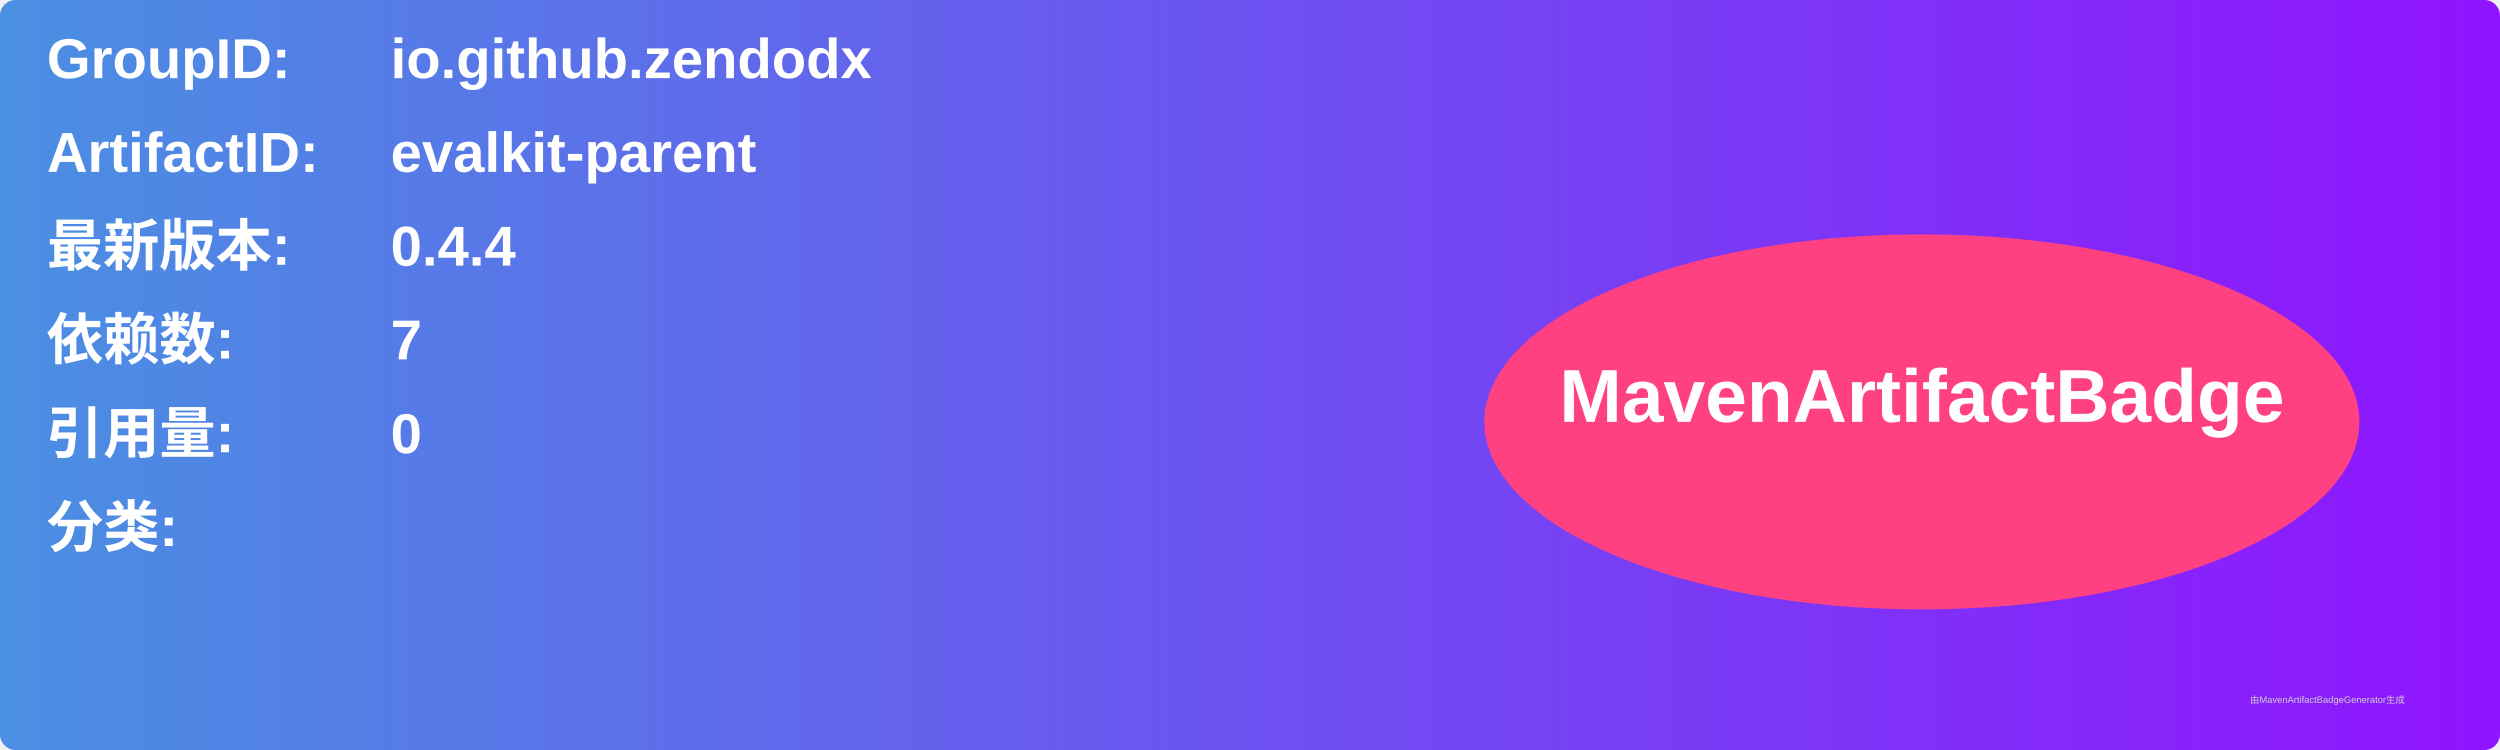
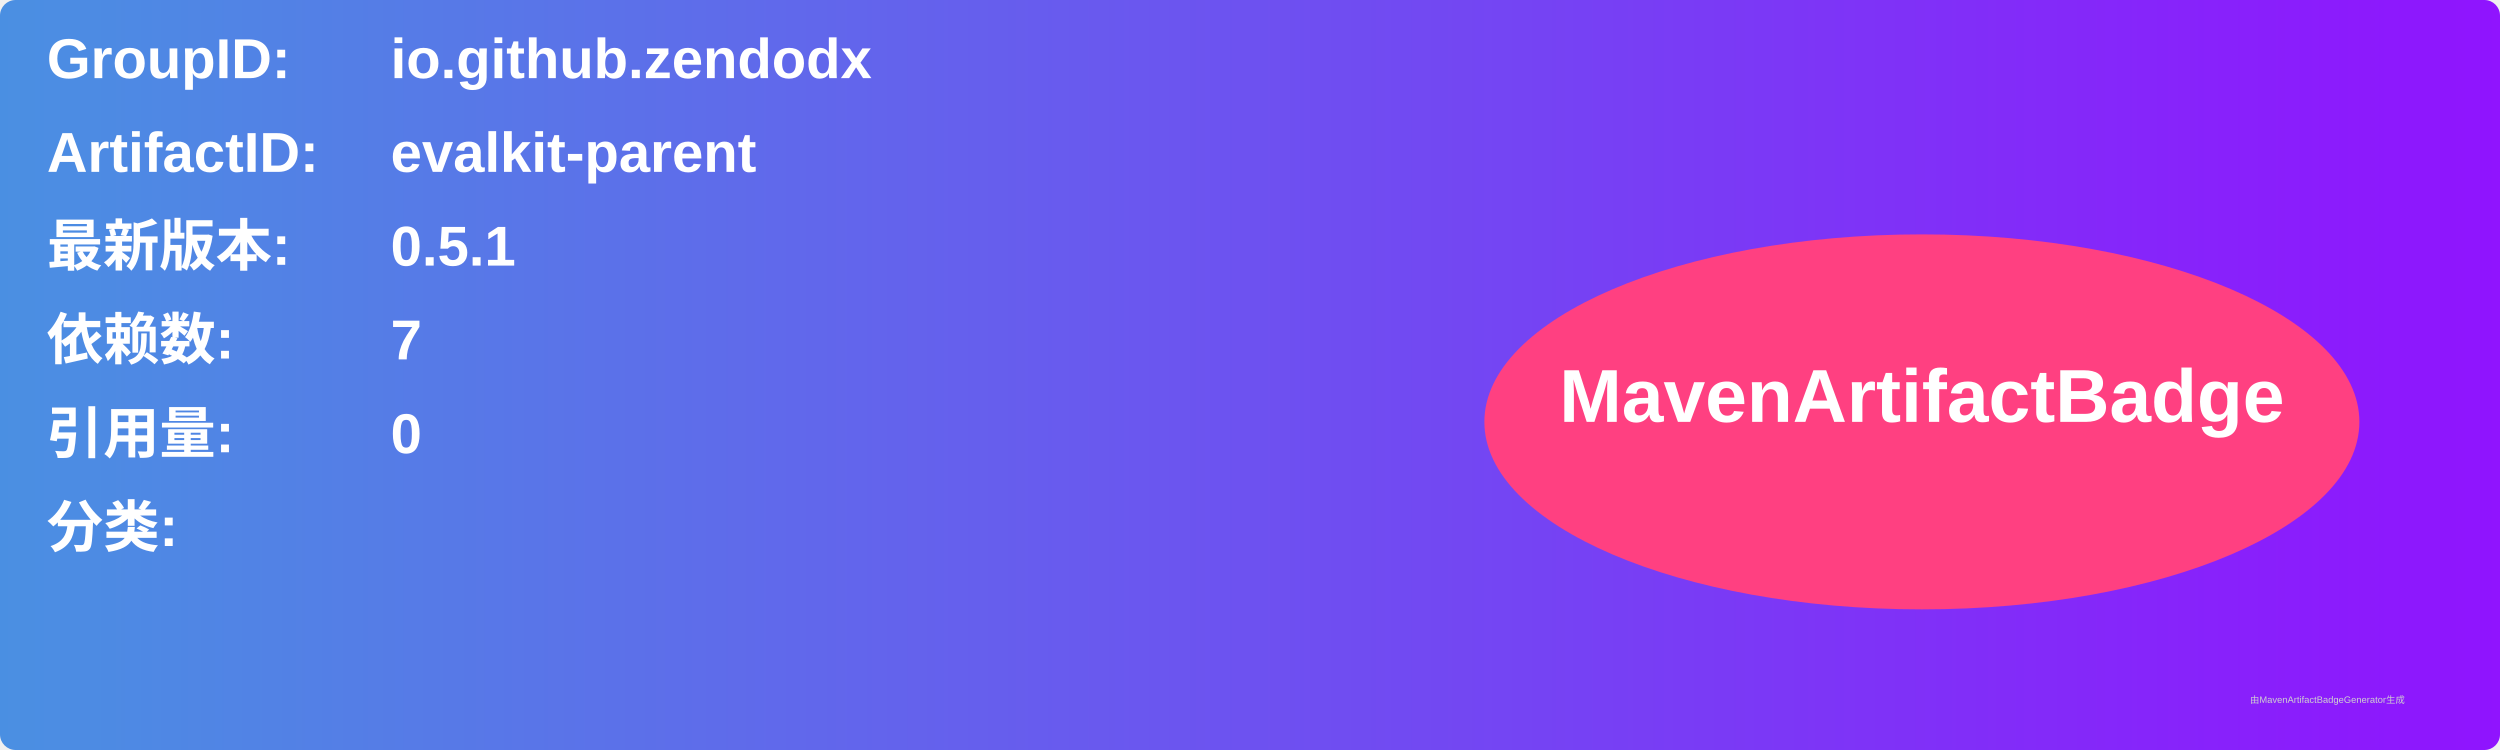
<svg xmlns="http://www.w3.org/2000/svg" width="800" height="240" viewBox="0 0 800 240">
  <linearGradient id="grad" x1="0%" y1="0%" x2="100%" y2="0%">
    <stop offset="0%" stop-color="#4a90e2" />
    <stop offset="100%" stop-color="#9013fe" />
  </linearGradient>
  <rect width="100%" height="100%" rx="5" ry="5" fill="url(#grad)" />
  <g transform="translate(15, 15)">
    <text x="0" y="10" font-family="Arial" font-size="18" fill="white" font-weight="bold" width="260">GroupID:</text>
    <text x="110" y="10" font-family="Arial" font-size="18" fill="white" font-weight="bold" width="460">io.github.zendodx</text>
    <text x="0" y="40" font-family="Arial" font-size="18" fill="white" font-weight="bold" width="260">ArtifactID:</text>
    <text x="110" y="40" font-family="Arial" font-size="18" fill="white" font-weight="bold" width="460">evalkit-parent</text>
    <text x="0" y="70" font-family="Arial" font-size="18" fill="white" font-weight="bold">最新版本:</text>
    <text x="110" y="70" font-family="Arial" font-size="18" fill="white" font-weight="bold">
-       <tspan font-weight="bold">0.4.4</tspan>
+       <tspan font-weight="bold">0.5.1</tspan>
    </text>
    <text x="0" y="100" font-family="Arial" font-size="18" fill="white" font-weight="bold">依赖数: </text>
    <text x="110" y="100" font-family="Arial" font-size="18" fill="white">
      <tspan font-weight="bold">7</tspan>
    </text>
    <text x="0" y="130" font-family="Arial" font-size="18" fill="white" font-weight="bold">引用量: </text>
    <text x="110" y="130" font-family="Arial" font-size="18" fill="white">
      <tspan font-weight="bold">0</tspan>
    </text>
    <text x="0" y="160" font-family="Arial" font-size="18" fill="white" font-weight="bold">分类:</text>
    <text x="10" y="190" font-family="Arial" font-size="10" fill="white">
      <tspan font-weight="bold" />
    </text>
    <ellipse cx="600" cy="120" rx="140" ry="60" fill="#ff4081" />
    <text x="600" y="120" text-anchor="middle" font-family="Arial" font-size="24" fill="white" font-weight="bold">MavenArtifactBadge</text>
  </g>
  <text x="720" y="225" font-family="Arial" font-size="3" fill="#d0d0d0">由MavenArtifactBadgeGenerator生成</text>
</svg>
